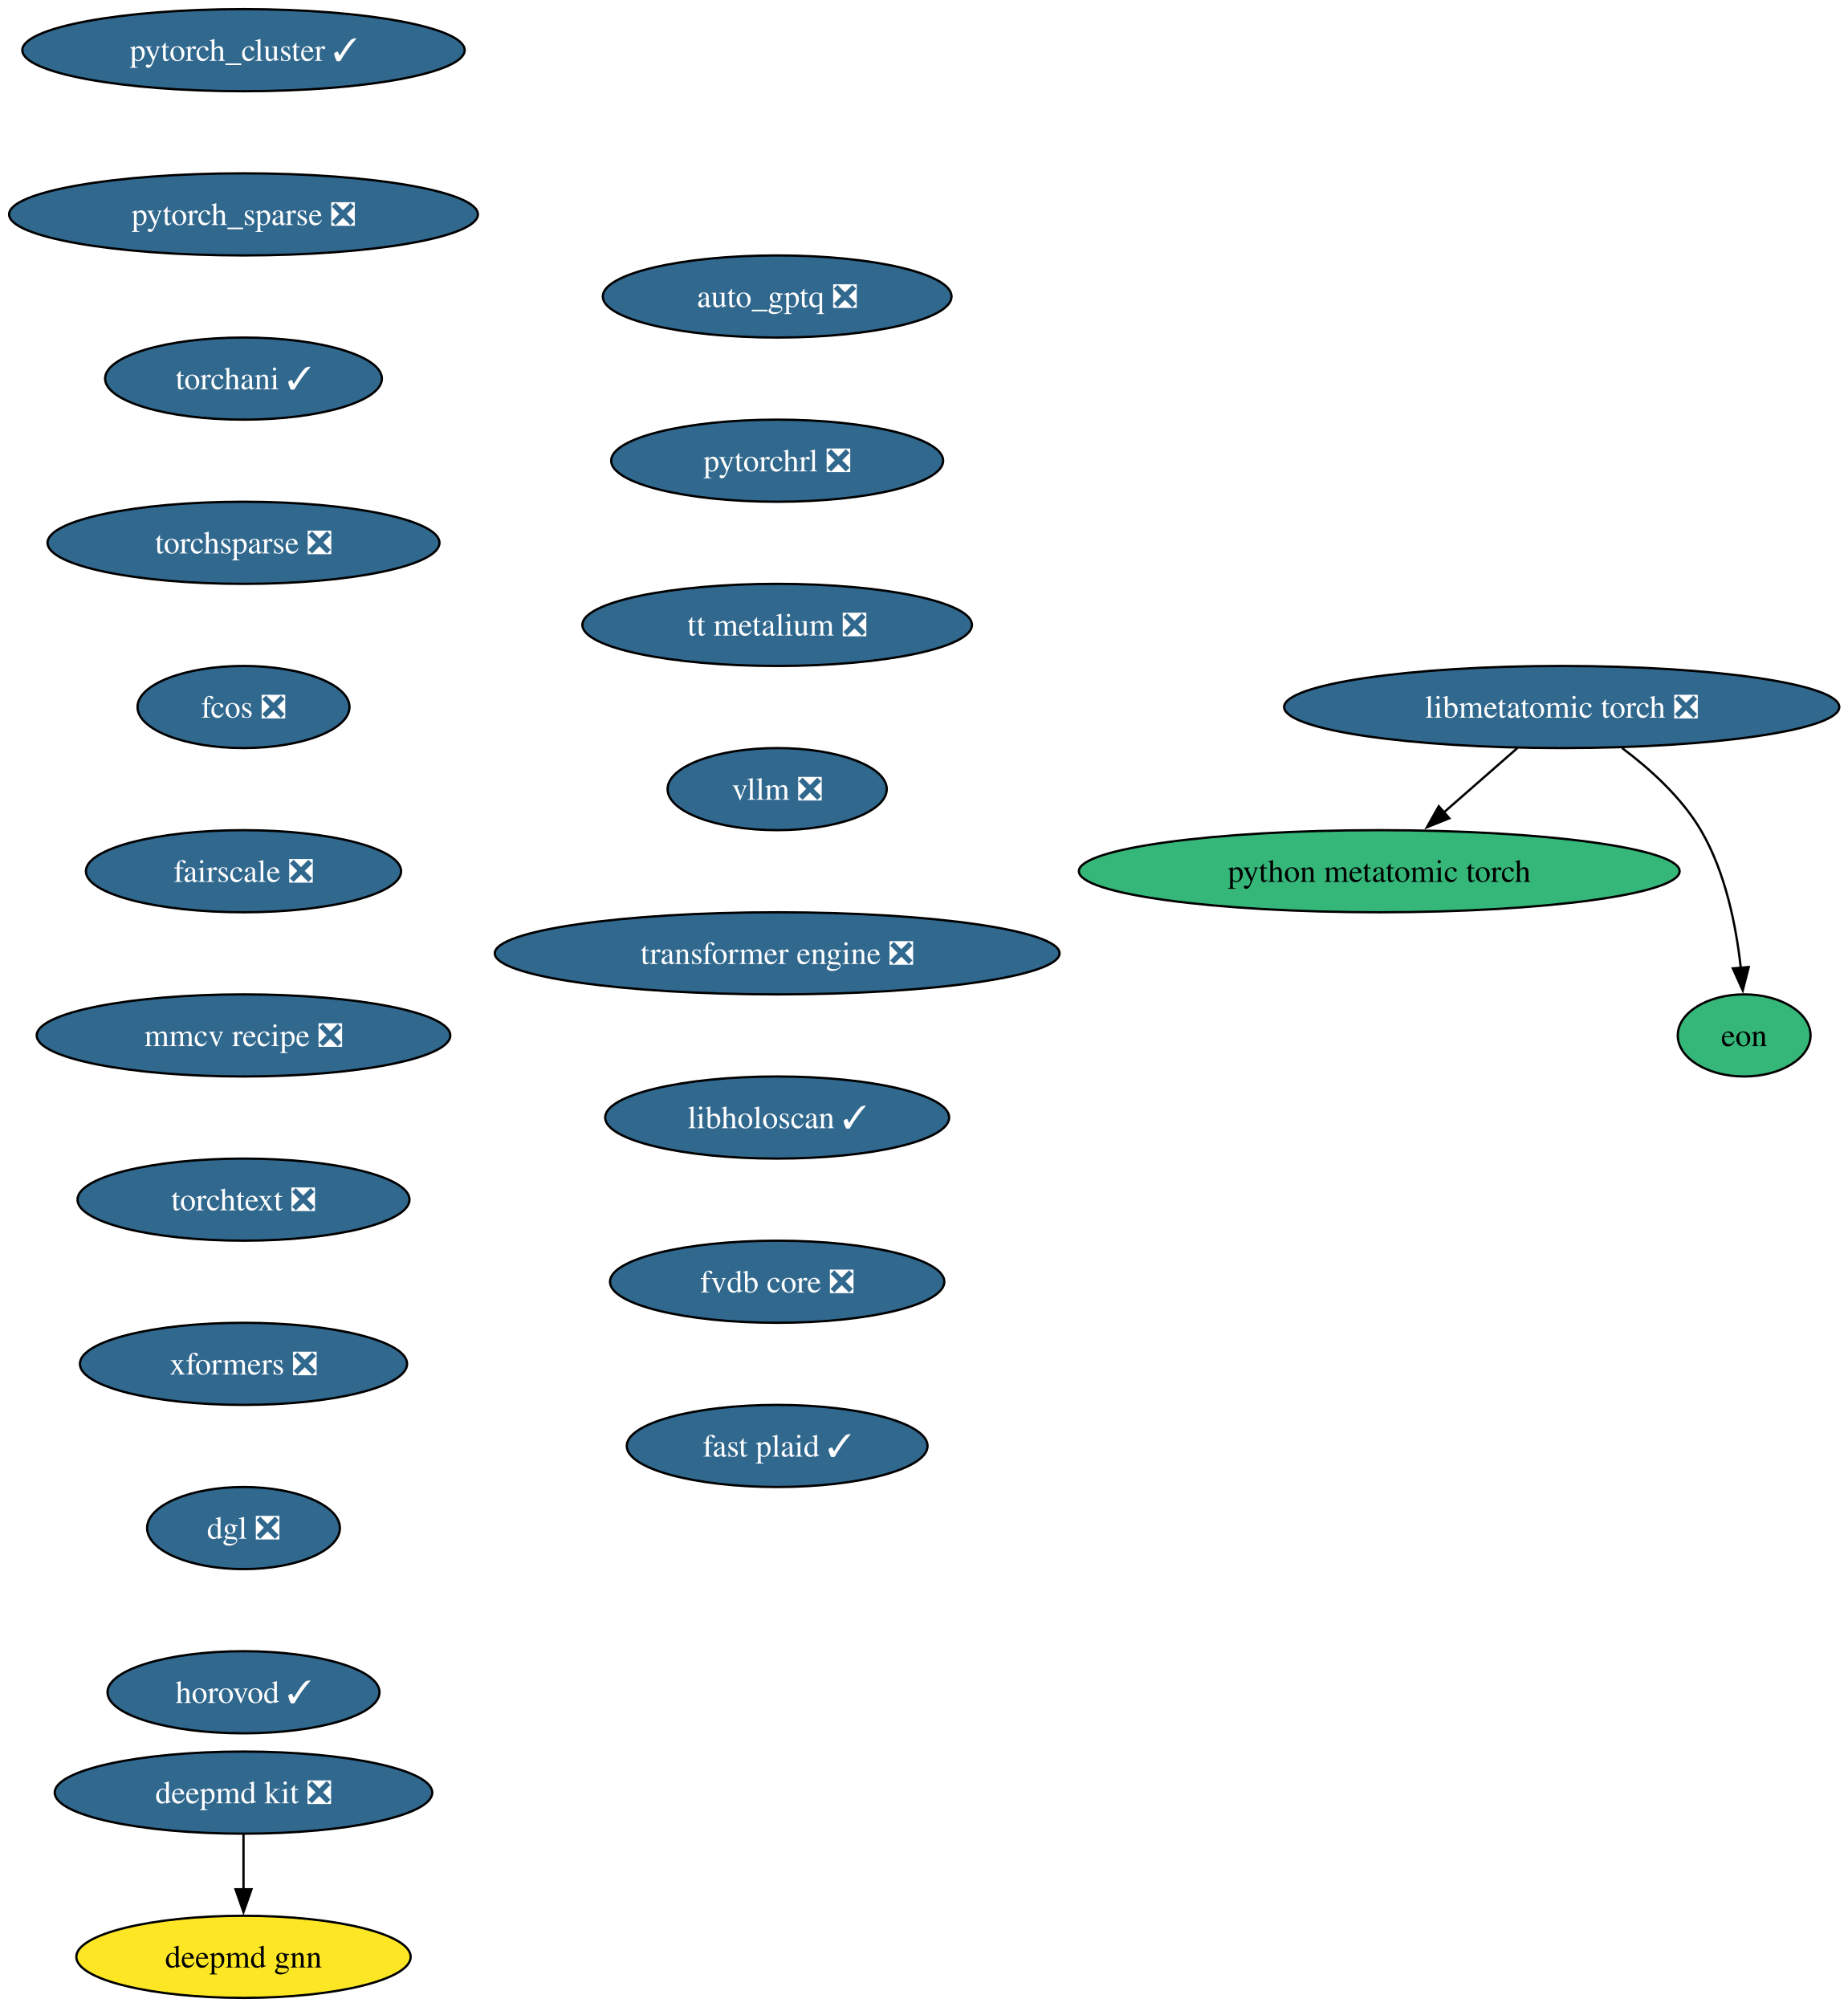
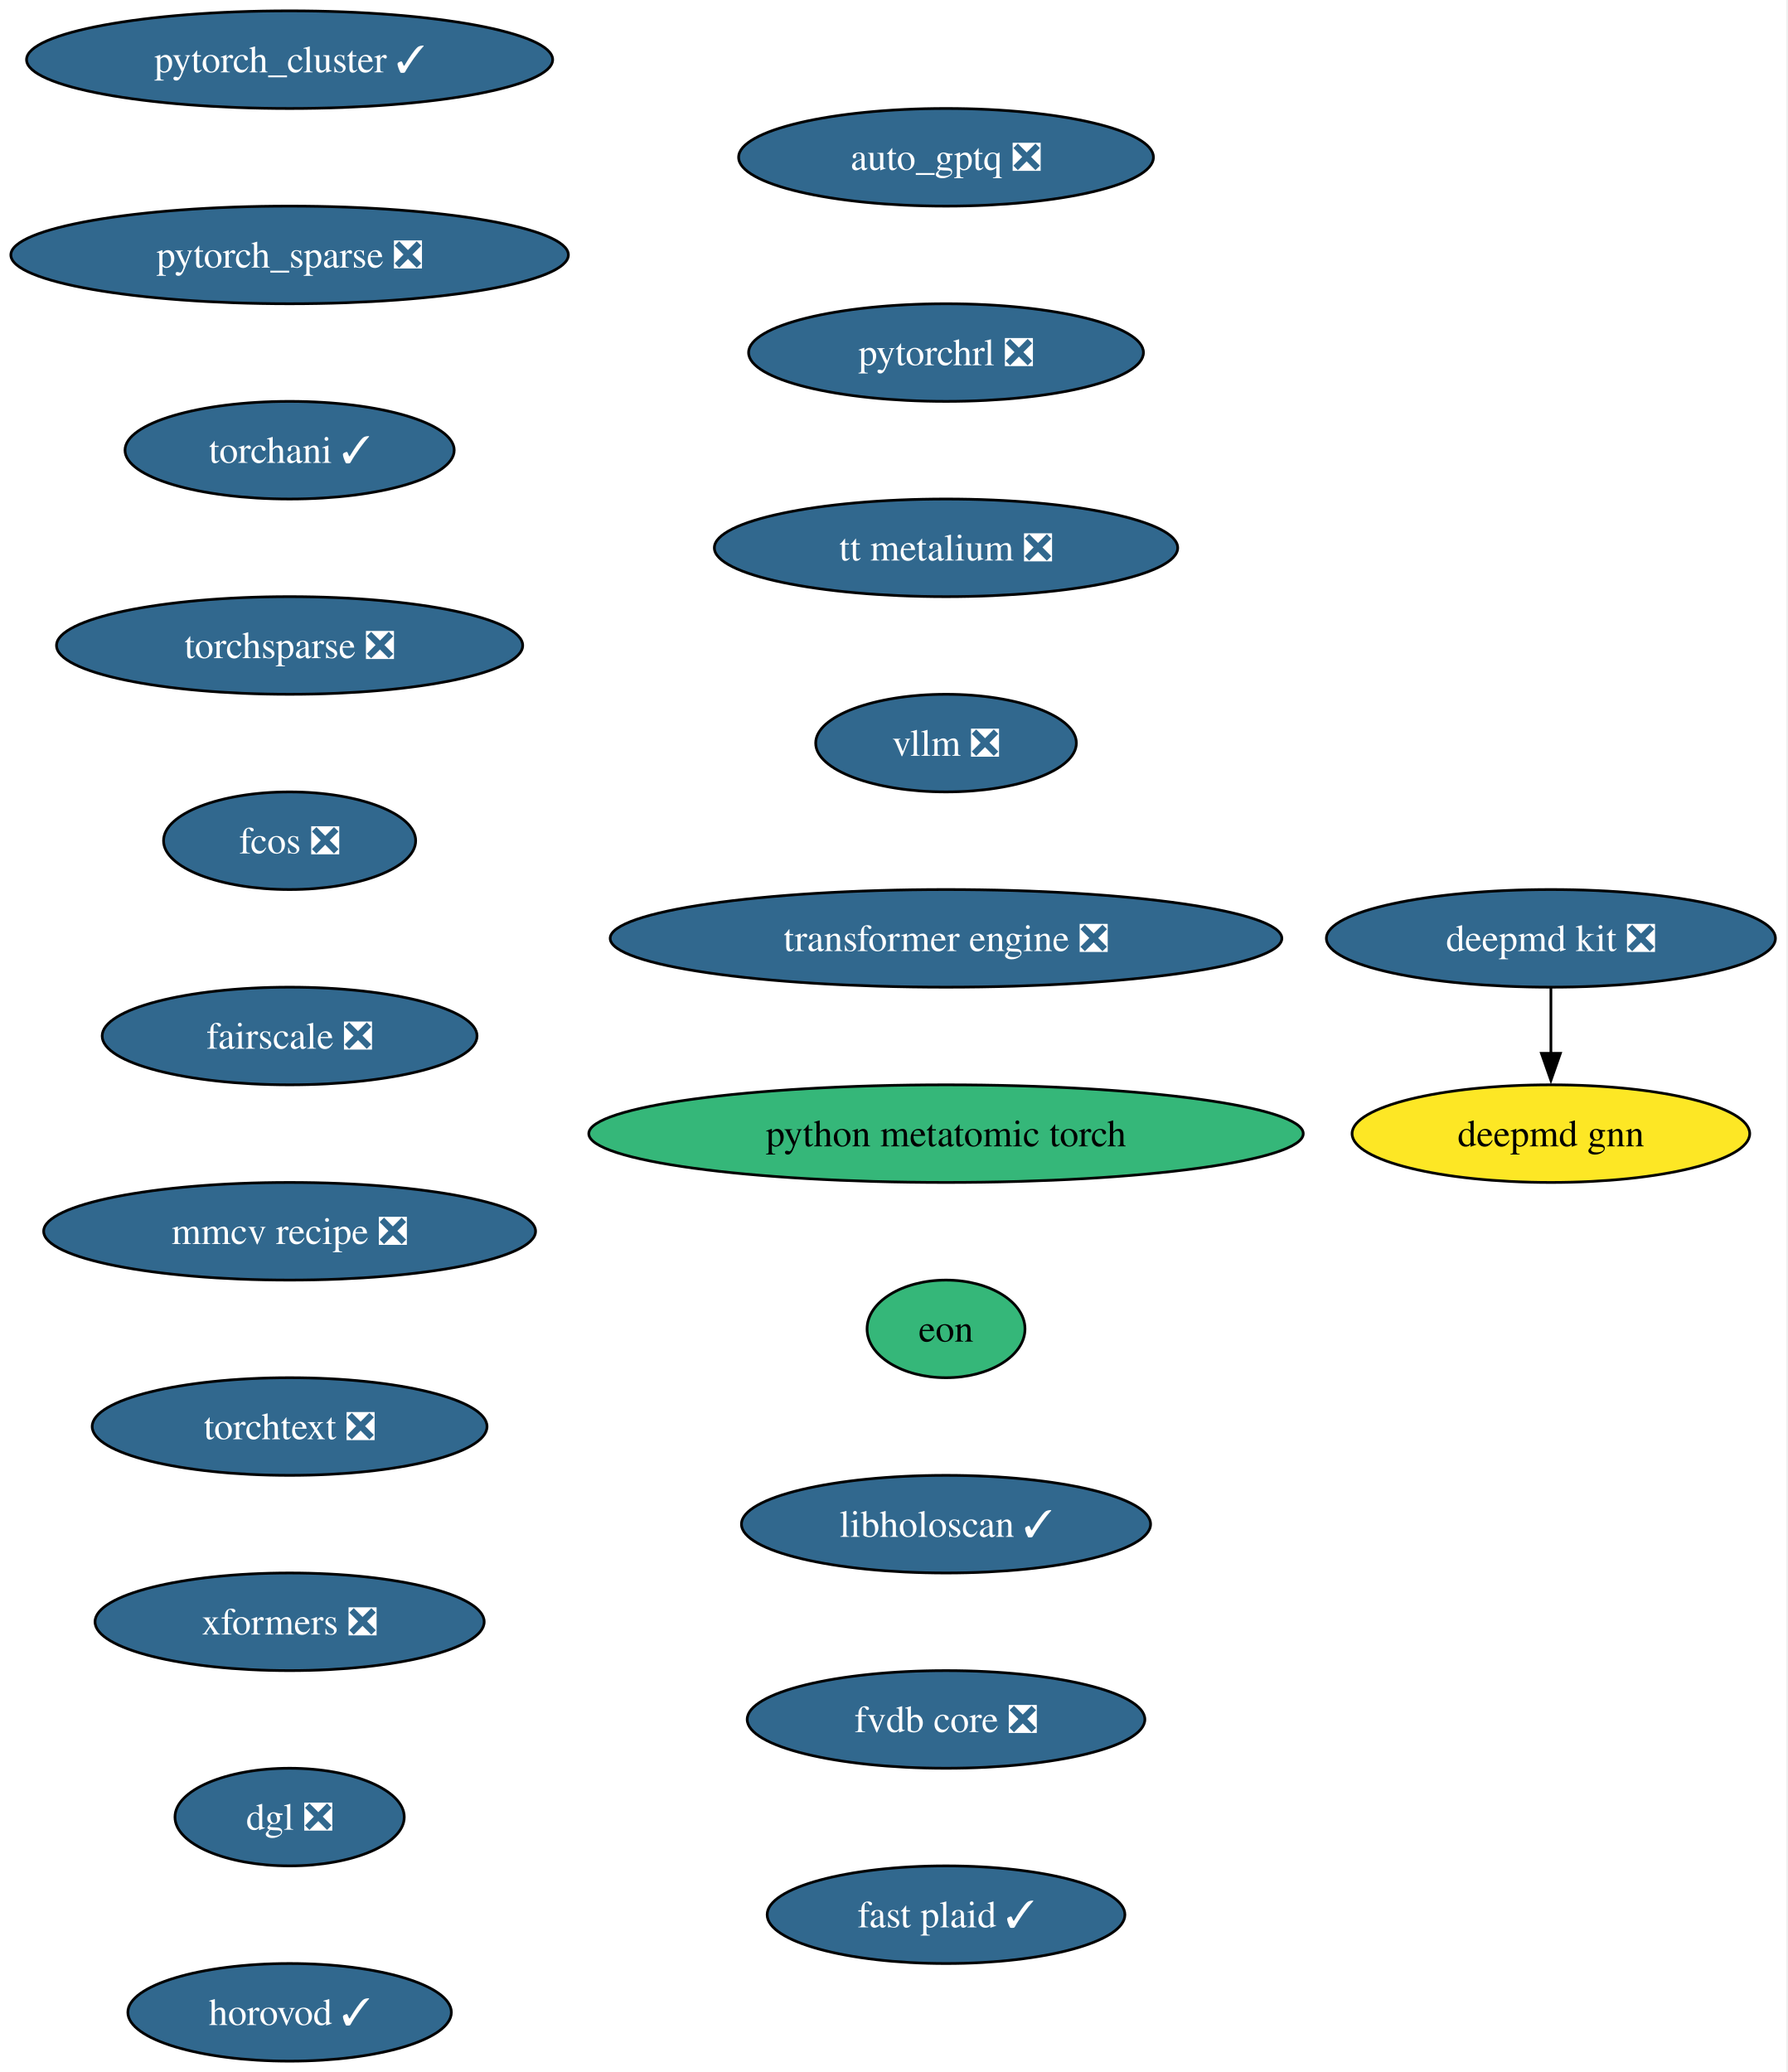
- <svg xmlns="http://www.w3.org/2000/svg" xmlns:xlink="http://www.w3.org/1999/xlink" width="810pt" height="880pt" viewBox="0.00 0.00 810.00 880.00">
-   <g id="graph0" class="graph" transform="scale(1 1) rotate(0) translate(4 876)">
-     <polygon fill="white" stroke="none" points="-4,4 -4,-876 806.47,-876 806.47,4 -4,4" />
+ <svg xmlns="http://www.w3.org/2000/svg" xmlns:xlink="http://www.w3.org/1999/xlink" width="659pt" height="764pt" viewBox="0.00 0.00 659.00 764.00">
+   <g id="graph0" class="graph" transform="scale(1 1) rotate(0) translate(4 760)">
+     <polygon fill="white" stroke="none" points="-4,4 -4,-760 654.54,-760 654.54,4 -4,4" />
    <g id="node1" class="node">
      <g id="a_node1">
        <a xlink:href="https://github.com/conda-forge/deepmd-kit-feedstock/pull/134" xlink:title="deepmd kit ❎">
-           <ellipse fill="#31688e" stroke="black" cx="102.77" cy="-90" rx="82.77" ry="18" />
-           <text xml:space="preserve" text-anchor="middle" x="102.77" y="-85.33" font-family="Times,serif" font-size="14.00" fill="white">deepmd kit ❎</text>
+           <ellipse fill="#31688e" stroke="black" cx="567.77" cy="-414" rx="82.77" ry="18" />
+           <text xml:space="preserve" text-anchor="middle" x="567.77" y="-409.32" font-family="Times,serif" font-size="14.00" fill="white">deepmd kit ❎</text>
        </a>
      </g>
    </g>
    <g id="node2" class="node">
      <g id="a_node2">
        <a xlink:href="https://github.com/conda-forge/deepmd-gnn-feedstock" xlink:title="deepmd gnn">
-           <ellipse fill="#fde725" stroke="black" cx="102.77" cy="-18" rx="73.3" ry="18" />
-           <text xml:space="preserve" text-anchor="middle" x="102.77" y="-13.32" font-family="Times,serif" font-size="14.00">deepmd gnn</text>
+           <ellipse fill="#fde725" stroke="black" cx="567.77" cy="-342" rx="73.3" ry="18" />
+           <text xml:space="preserve" text-anchor="middle" x="567.77" y="-337.32" font-family="Times,serif" font-size="14.00">deepmd gnn</text>
        </a>
      </g>
    </g>
    <g id="edge1" class="edge">
-       <path fill="none" stroke="black" d="M102.77,-71.7C102.77,-64.41 102.77,-55.73 102.77,-47.54" />
-       <polygon fill="black" stroke="black" points="106.27,-47.62 102.77,-37.62 99.27,-47.62 106.27,-47.62" />
+       <path fill="none" stroke="black" d="M567.77,-395.7C567.77,-388.41 567.77,-379.73 567.77,-371.54" />
+       <polygon fill="black" stroke="black" points="571.27,-371.62 567.77,-361.62 564.27,-371.62 571.27,-371.62" />
    </g>
    <g id="node3" class="node">
      <g id="a_node3">
        <a xlink:href="https://github.com/conda-forge/pytorch_cluster-feedstock/pull/69" xlink:title="pytorch_cluster ✓">
-           <ellipse fill="#31688e" stroke="black" cx="102.77" cy="-854" rx="96.98" ry="18" />
-           <text xml:space="preserve" text-anchor="middle" x="102.77" y="-849.33" font-family="Times,serif" font-size="14.00" fill="white">pytorch_cluster ✓</text>
+           <ellipse fill="#31688e" stroke="black" cx="102.77" cy="-738" rx="96.98" ry="18" />
+           <text xml:space="preserve" text-anchor="middle" x="102.77" y="-733.33" font-family="Times,serif" font-size="14.00" fill="white">pytorch_cluster ✓</text>
        </a>
      </g>
    </g>
    <g id="node4" class="node">
      <g id="a_node4">
        <a xlink:href="https://github.com/conda-forge/pytorch_sparse-feedstock/pull/80" xlink:title="pytorch_sparse ❎">
-           <ellipse fill="#31688e" stroke="black" cx="102.77" cy="-782" rx="102.77" ry="18" />
-           <text xml:space="preserve" text-anchor="middle" x="102.77" y="-777.33" font-family="Times,serif" font-size="14.00" fill="white">pytorch_sparse ❎</text>
+           <ellipse fill="#31688e" stroke="black" cx="102.77" cy="-666" rx="102.77" ry="18" />
+           <text xml:space="preserve" text-anchor="middle" x="102.77" y="-661.33" font-family="Times,serif" font-size="14.00" fill="white">pytorch_sparse ❎</text>
        </a>
      </g>
    </g>
    <g id="node5" class="node">
      <g id="a_node5">
        <a xlink:href="https://github.com/conda-forge/torchani-feedstock/pull/63" xlink:title="torchani ✓">
-           <ellipse fill="#31688e" stroke="black" cx="102.77" cy="-710" rx="60.68" ry="18" />
-           <text xml:space="preserve" text-anchor="middle" x="102.77" y="-705.33" font-family="Times,serif" font-size="14.00" fill="white">torchani ✓</text>
+           <ellipse fill="#31688e" stroke="black" cx="102.77" cy="-594" rx="60.68" ry="18" />
+           <text xml:space="preserve" text-anchor="middle" x="102.77" y="-589.33" font-family="Times,serif" font-size="14.00" fill="white">torchani ✓</text>
        </a>
      </g>
    </g>
    <g id="node6" class="node">
      <g id="a_node6">
        <a xlink:href="https://github.com/conda-forge/torchsparse-feedstock/pull/48" xlink:title="torchsparse ❎">
-           <ellipse fill="#31688e" stroke="black" cx="102.77" cy="-638" rx="85.93" ry="18" />
-           <text xml:space="preserve" text-anchor="middle" x="102.77" y="-633.33" font-family="Times,serif" font-size="14.00" fill="white">torchsparse ❎</text>
+           <ellipse fill="#31688e" stroke="black" cx="102.77" cy="-522" rx="85.93" ry="18" />
+           <text xml:space="preserve" text-anchor="middle" x="102.77" y="-517.33" font-family="Times,serif" font-size="14.00" fill="white">torchsparse ❎</text>
        </a>
      </g>
    </g>
    <g id="node7" class="node">
      <g id="a_node7">
        <a xlink:href="https://github.com/conda-forge/fcos-feedstock/pull/32" xlink:title="fcos ❎">
-           <ellipse fill="#31688e" stroke="black" cx="102.77" cy="-566" rx="46.47" ry="18" />
-           <text xml:space="preserve" text-anchor="middle" x="102.77" y="-561.33" font-family="Times,serif" font-size="14.00" fill="white">fcos ❎</text>
+           <ellipse fill="#31688e" stroke="black" cx="102.77" cy="-450" rx="46.47" ry="18" />
+           <text xml:space="preserve" text-anchor="middle" x="102.77" y="-445.32" font-family="Times,serif" font-size="14.00" fill="white">fcos ❎</text>
        </a>
      </g>
    </g>
    <g id="node8" class="node">
      <g id="a_node8">
        <a xlink:href="https://github.com/conda-forge/fairscale-feedstock/pull/47" xlink:title="fairscale ❎">
-           <ellipse fill="#31688e" stroke="black" cx="102.77" cy="-494" rx="69.1" ry="18" />
-           <text xml:space="preserve" text-anchor="middle" x="102.77" y="-489.32" font-family="Times,serif" font-size="14.00" fill="white">fairscale ❎</text>
+           <ellipse fill="#31688e" stroke="black" cx="102.77" cy="-378" rx="69.1" ry="18" />
+           <text xml:space="preserve" text-anchor="middle" x="102.77" y="-373.32" font-family="Times,serif" font-size="14.00" fill="white">fairscale ❎</text>
        </a>
      </g>
    </g>
    <g id="node9" class="node">
      <g id="a_node9">
        <a xlink:href="https://github.com/conda-forge/mmcv-recipe-feedstock/pull/53" xlink:title="mmcv recipe ❎">
-           <ellipse fill="#31688e" stroke="black" cx="102.77" cy="-422" rx="90.67" ry="18" />
-           <text xml:space="preserve" text-anchor="middle" x="102.77" y="-417.32" font-family="Times,serif" font-size="14.00" fill="white">mmcv recipe ❎</text>
+           <ellipse fill="#31688e" stroke="black" cx="102.77" cy="-306" rx="90.67" ry="18" />
+           <text xml:space="preserve" text-anchor="middle" x="102.77" y="-301.32" font-family="Times,serif" font-size="14.00" fill="white">mmcv recipe ❎</text>
        </a>
      </g>
    </g>
    <g id="node10" class="node">
      <g id="a_node10">
        <a xlink:href="https://github.com/conda-forge/torchtext-feedstock/pull/40" xlink:title="torchtext ❎">
-           <ellipse fill="#31688e" stroke="black" cx="102.77" cy="-350" rx="72.78" ry="18" />
-           <text xml:space="preserve" text-anchor="middle" x="102.77" y="-345.32" font-family="Times,serif" font-size="14.00" fill="white">torchtext ❎</text>
+           <ellipse fill="#31688e" stroke="black" cx="102.77" cy="-234" rx="72.78" ry="18" />
+           <text xml:space="preserve" text-anchor="middle" x="102.77" y="-229.32" font-family="Times,serif" font-size="14.00" fill="white">torchtext ❎</text>
        </a>
      </g>
    </g>
    <g id="node11" class="node">
      <g id="a_node11">
        <a xlink:href="https://github.com/conda-forge/xformers-feedstock/pull/73" xlink:title="xformers ❎">
-           <ellipse fill="#31688e" stroke="black" cx="102.77" cy="-278" rx="71.73" ry="18" />
-           <text xml:space="preserve" text-anchor="middle" x="102.77" y="-273.32" font-family="Times,serif" font-size="14.00" fill="white">xformers ❎</text>
+           <ellipse fill="#31688e" stroke="black" cx="102.77" cy="-162" rx="71.73" ry="18" />
+           <text xml:space="preserve" text-anchor="middle" x="102.77" y="-157.32" font-family="Times,serif" font-size="14.00" fill="white">xformers ❎</text>
        </a>
      </g>
    </g>
    <g id="node12" class="node">
      <g id="a_node12">
        <a xlink:href="https://github.com/conda-forge/dgl-feedstock/pull/67" xlink:title="dgl ❎">
-           <ellipse fill="#31688e" stroke="black" cx="102.77" cy="-206" rx="42.26" ry="18" />
-           <text xml:space="preserve" text-anchor="middle" x="102.77" y="-201.33" font-family="Times,serif" font-size="14.00" fill="white">dgl ❎</text>
+           <ellipse fill="#31688e" stroke="black" cx="102.77" cy="-90" rx="42.26" ry="18" />
+           <text xml:space="preserve" text-anchor="middle" x="102.77" y="-85.33" font-family="Times,serif" font-size="14.00" fill="white">dgl ❎</text>
        </a>
      </g>
    </g>
    <g id="node13" class="node">
      <g id="a_node13">
        <a xlink:href="https://github.com/conda-forge/horovod-feedstock/pull/47" xlink:title="horovod ✓">
-           <ellipse fill="#31688e" stroke="black" cx="102.77" cy="-134" rx="59.63" ry="18" />
-           <text xml:space="preserve" text-anchor="middle" x="102.77" y="-129.32" font-family="Times,serif" font-size="14.00" fill="white">horovod ✓</text>
+           <ellipse fill="#31688e" stroke="black" cx="102.77" cy="-18" rx="59.63" ry="18" />
+           <text xml:space="preserve" text-anchor="middle" x="102.77" y="-13.32" font-family="Times,serif" font-size="14.00" fill="white">horovod ✓</text>
        </a>
      </g>
    </g>
    <g id="node14" class="node">
      <g id="a_node14">
        <a xlink:href="https://github.com/conda-forge/auto_gptq-feedstock/pull/24" xlink:title="auto_gptq ❎">
-           <ellipse fill="#31688e" stroke="black" cx="336.77" cy="-746" rx="76.46" ry="18" />
-           <text xml:space="preserve" text-anchor="middle" x="336.77" y="-741.33" font-family="Times,serif" font-size="14.00" fill="white">auto_gptq ❎</text>
+           <ellipse fill="#31688e" stroke="black" cx="344.77" cy="-702" rx="76.46" ry="18" />
+           <text xml:space="preserve" text-anchor="middle" x="344.77" y="-697.33" font-family="Times,serif" font-size="14.00" fill="white">auto_gptq ❎</text>
        </a>
      </g>
    </g>
    <g id="node15" class="node">
      <g id="a_node15">
        <a xlink:href="https://github.com/conda-forge/pytorchrl-feedstock/pull/22" xlink:title="pytorchrl ❎">
-           <ellipse fill="#31688e" stroke="black" cx="336.77" cy="-674" rx="72.78" ry="18" />
-           <text xml:space="preserve" text-anchor="middle" x="336.77" y="-669.33" font-family="Times,serif" font-size="14.00" fill="white">pytorchrl ❎</text>
+           <ellipse fill="#31688e" stroke="black" cx="344.77" cy="-630" rx="72.78" ry="18" />
+           <text xml:space="preserve" text-anchor="middle" x="344.77" y="-625.33" font-family="Times,serif" font-size="14.00" fill="white">pytorchrl ❎</text>
        </a>
      </g>
    </g>
    <g id="node16" class="node">
      <g id="a_node16">
        <a xlink:href="https://github.com/conda-forge/tt-metalium-feedstock/pull/24" xlink:title="tt metalium ❎">
-           <ellipse fill="#31688e" stroke="black" cx="336.77" cy="-602" rx="85.41" ry="18" />
-           <text xml:space="preserve" text-anchor="middle" x="336.77" y="-597.33" font-family="Times,serif" font-size="14.00" fill="white">tt metalium ❎</text>
+           <ellipse fill="#31688e" stroke="black" cx="344.77" cy="-558" rx="85.41" ry="18" />
+           <text xml:space="preserve" text-anchor="middle" x="344.77" y="-553.33" font-family="Times,serif" font-size="14.00" fill="white">tt metalium ❎</text>
        </a>
      </g>
    </g>
    <g id="node17" class="node">
      <g id="a_node17">
        <a xlink:href="https://github.com/conda-forge/vllm-feedstock/pull/36" xlink:title="vllm ❎">
-           <ellipse fill="#31688e" stroke="black" cx="336.77" cy="-530" rx="48.05" ry="18" />
-           <text xml:space="preserve" text-anchor="middle" x="336.77" y="-525.33" font-family="Times,serif" font-size="14.00" fill="white">vllm ❎</text>
+           <ellipse fill="#31688e" stroke="black" cx="344.77" cy="-486" rx="48.05" ry="18" />
+           <text xml:space="preserve" text-anchor="middle" x="344.77" y="-481.32" font-family="Times,serif" font-size="14.00" fill="white">vllm ❎</text>
        </a>
      </g>
    </g>
    <g id="node18" class="node">
      <g id="a_node18">
        <a xlink:href="https://github.com/conda-forge/transformer-engine-feedstock/pull/41" xlink:title="transformer engine ❎">
-           <ellipse fill="#31688e" stroke="black" cx="336.77" cy="-458" rx="123.81" ry="18" />
-           <text xml:space="preserve" text-anchor="middle" x="336.77" y="-453.32" font-family="Times,serif" font-size="14.00" fill="white">transformer engine ❎</text>
+           <ellipse fill="#31688e" stroke="black" cx="344.77" cy="-414" rx="123.81" ry="18" />
+           <text xml:space="preserve" text-anchor="middle" x="344.77" y="-409.32" font-family="Times,serif" font-size="14.00" fill="white">transformer engine ❎</text>
        </a>
      </g>
    </g>
    <g id="node19" class="node">
      <g id="a_node19">
+         <a xlink:href="https://github.com/conda-forge/python-metatomic-torch-feedstock" xlink:title="python metatomic torch">
+           <ellipse fill="#35b779" stroke="black" cx="344.77" cy="-342" rx="131.7" ry="18" />
+           <text xml:space="preserve" text-anchor="middle" x="344.77" y="-337.32" font-family="Times,serif" font-size="14.00">python metatomic torch</text>
+         </a>
+       </g>
+     </g>
+     <g id="node20" class="node">
+       <g id="a_node20">
+         <a xlink:href="https://github.com/conda-forge/eon-feedstock" xlink:title="eon">
+           <ellipse fill="#35b779" stroke="black" cx="344.77" cy="-270" rx="29.11" ry="18" />
+           <text xml:space="preserve" text-anchor="middle" x="344.77" y="-265.32" font-family="Times,serif" font-size="14.00">eon</text>
+         </a>
+       </g>
+     </g>
+     <g id="node21" class="node">
+       <g id="a_node21">
        <a xlink:href="https://github.com/conda-forge/libholoscan-feedstock/pull/14" xlink:title="libholoscan ✓">
-           <ellipse fill="#31688e" stroke="black" cx="336.77" cy="-386" rx="75.41" ry="18" />
-           <text xml:space="preserve" text-anchor="middle" x="336.77" y="-381.32" font-family="Times,serif" font-size="14.00" fill="white">libholoscan ✓</text>
+           <ellipse fill="#31688e" stroke="black" cx="344.77" cy="-198" rx="75.41" ry="18" />
+           <text xml:space="preserve" text-anchor="middle" x="344.77" y="-193.32" font-family="Times,serif" font-size="14.00" fill="white">libholoscan ✓</text>
+         </a>
+       </g>
+     </g>
+     <g id="node22" class="node">
+       <g id="a_node22">
+         <a xlink:href="https://github.com/conda-forge/fvdb-core-feedstock/pull/35" xlink:title="fvdb core ❎">
+           <ellipse fill="#31688e" stroke="black" cx="344.77" cy="-126" rx="73.3" ry="18" />
+           <text xml:space="preserve" text-anchor="middle" x="344.77" y="-121.33" font-family="Times,serif" font-size="14.00" fill="white">fvdb core ❎</text>
        </a>
      </g>
    </g>
    <g id="node23" class="node">
      <g id="a_node23">
-         <a xlink:href="https://github.com/conda-forge/fvdb-core-feedstock/pull/35" xlink:title="fvdb core ❎">
-           <ellipse fill="#31688e" stroke="black" cx="336.77" cy="-314" rx="73.3" ry="18" />
-           <text xml:space="preserve" text-anchor="middle" x="336.77" y="-309.32" font-family="Times,serif" font-size="14.00" fill="white">fvdb core ❎</text>
-         </a>
-       </g>
-     </g>
-     <g id="node20" class="node">
-       <g id="a_node20">
-         <a xlink:href="https://github.com/conda-forge/libmetatomic-torch-feedstock/pull/21" xlink:title="libmetatomic torch ❎">
-           <ellipse fill="#31688e" stroke="black" cx="680.77" cy="-566" rx="121.71" ry="18" />
-           <text xml:space="preserve" text-anchor="middle" x="680.77" y="-561.33" font-family="Times,serif" font-size="14.00" fill="white">libmetatomic torch ❎</text>
-         </a>
-       </g>
-     </g>
-     <g id="node21" class="node">
-       <g id="a_node21">
-         <a xlink:href="https://github.com/conda-forge/python-metatomic-torch-feedstock" xlink:title="python metatomic torch">
-           <ellipse fill="#35b779" stroke="black" cx="600.77" cy="-494" rx="131.7" ry="18" />
-           <text xml:space="preserve" text-anchor="middle" x="600.77" y="-489.32" font-family="Times,serif" font-size="14.00">python metatomic torch</text>
-         </a>
-       </g>
-     </g>
-     <g id="edge17" class="edge">
-       <path fill="none" stroke="black" d="M661.4,-548.05C651.72,-539.58 639.82,-529.17 629.13,-519.82" />
-       <polygon fill="black" stroke="black" points="631.48,-517.22 621.65,-513.27 626.87,-522.49 631.48,-517.22" />
-     </g>
-     <g id="node22" class="node">
-       <g id="a_node22">
-         <a xlink:href="https://github.com/conda-forge/eon-feedstock" xlink:title="eon">
-           <ellipse fill="#35b779" stroke="black" cx="760.77" cy="-422" rx="29.11" ry="18" />
-           <text xml:space="preserve" text-anchor="middle" x="760.77" y="-417.32" font-family="Times,serif" font-size="14.00">eon</text>
-         </a>
-       </g>
-     </g>
-     <g id="edge18" class="edge">
-       <path fill="none" stroke="black" d="M707.19,-548.06C719.51,-538.84 733.29,-526.38 741.77,-512 752.58,-493.67 757.27,-469.99 759.29,-451.66" />
-       <polygon fill="black" stroke="black" points="762.78,-452 760.16,-441.74 755.8,-451.4 762.78,-452" />
-     </g>
-     <g id="node24" class="node">
-       <g id="a_node24">
        <a xlink:href="https://github.com/conda-forge/fast-plaid-feedstock/pull/4" xlink:title="fast plaid ✓">
-           <ellipse fill="#31688e" stroke="black" cx="336.77" cy="-242" rx="65.94" ry="18" />
-           <text xml:space="preserve" text-anchor="middle" x="336.77" y="-237.32" font-family="Times,serif" font-size="14.00" fill="white">fast plaid ✓</text>
+           <ellipse fill="#31688e" stroke="black" cx="344.77" cy="-54" rx="65.94" ry="18" />
+           <text xml:space="preserve" text-anchor="middle" x="344.77" y="-49.33" font-family="Times,serif" font-size="14.00" fill="white">fast plaid ✓</text>
        </a>
      </g>
    </g>
  </g>
</svg>
